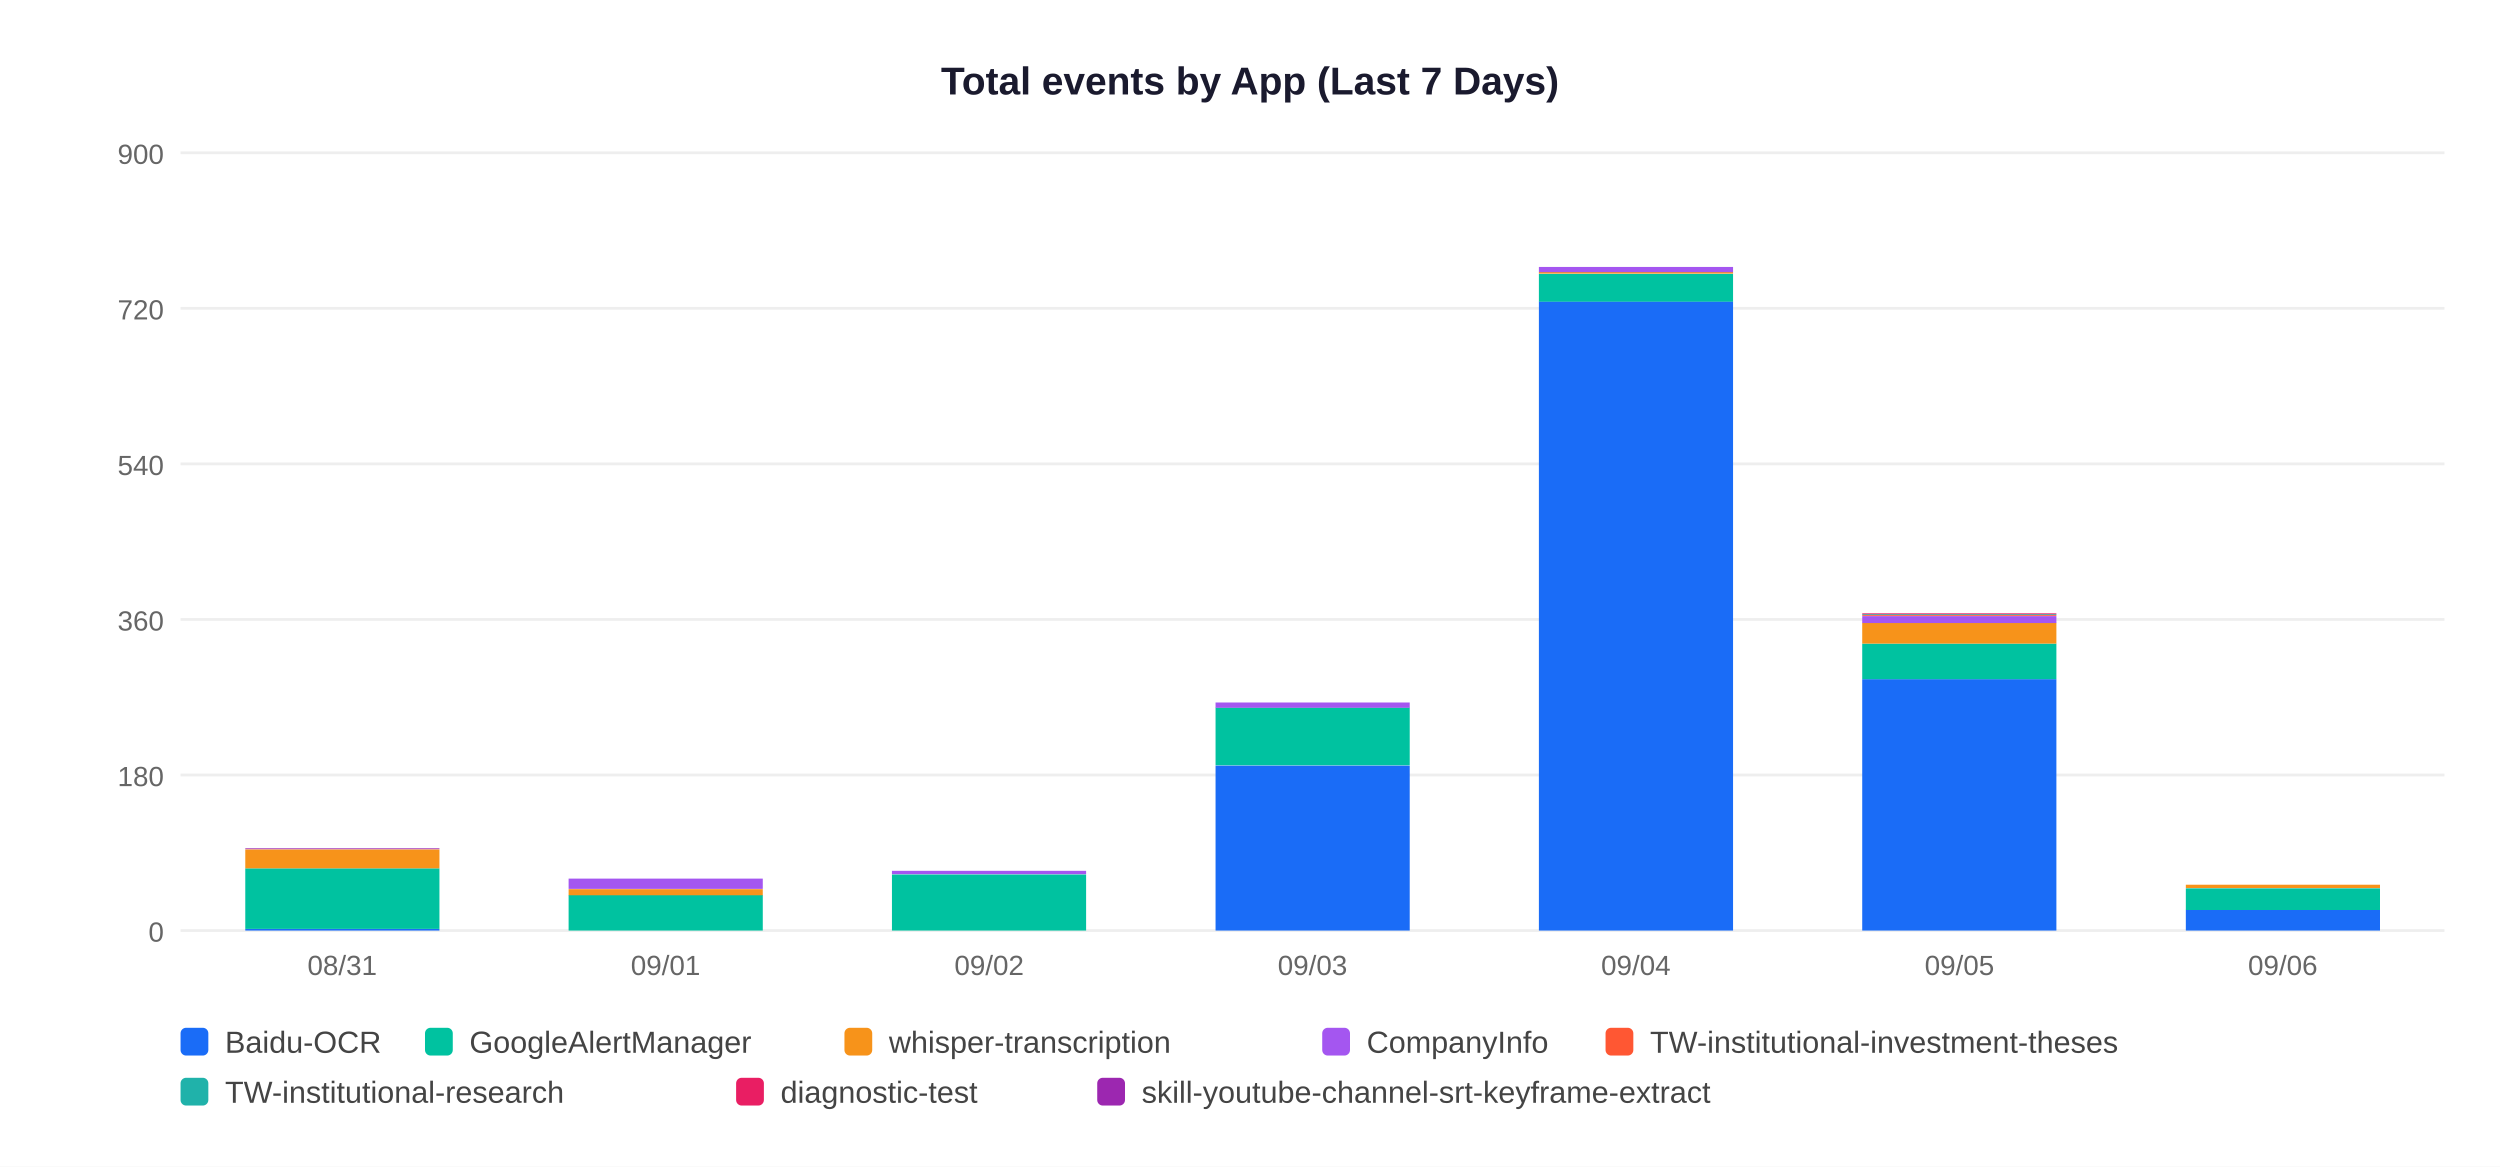
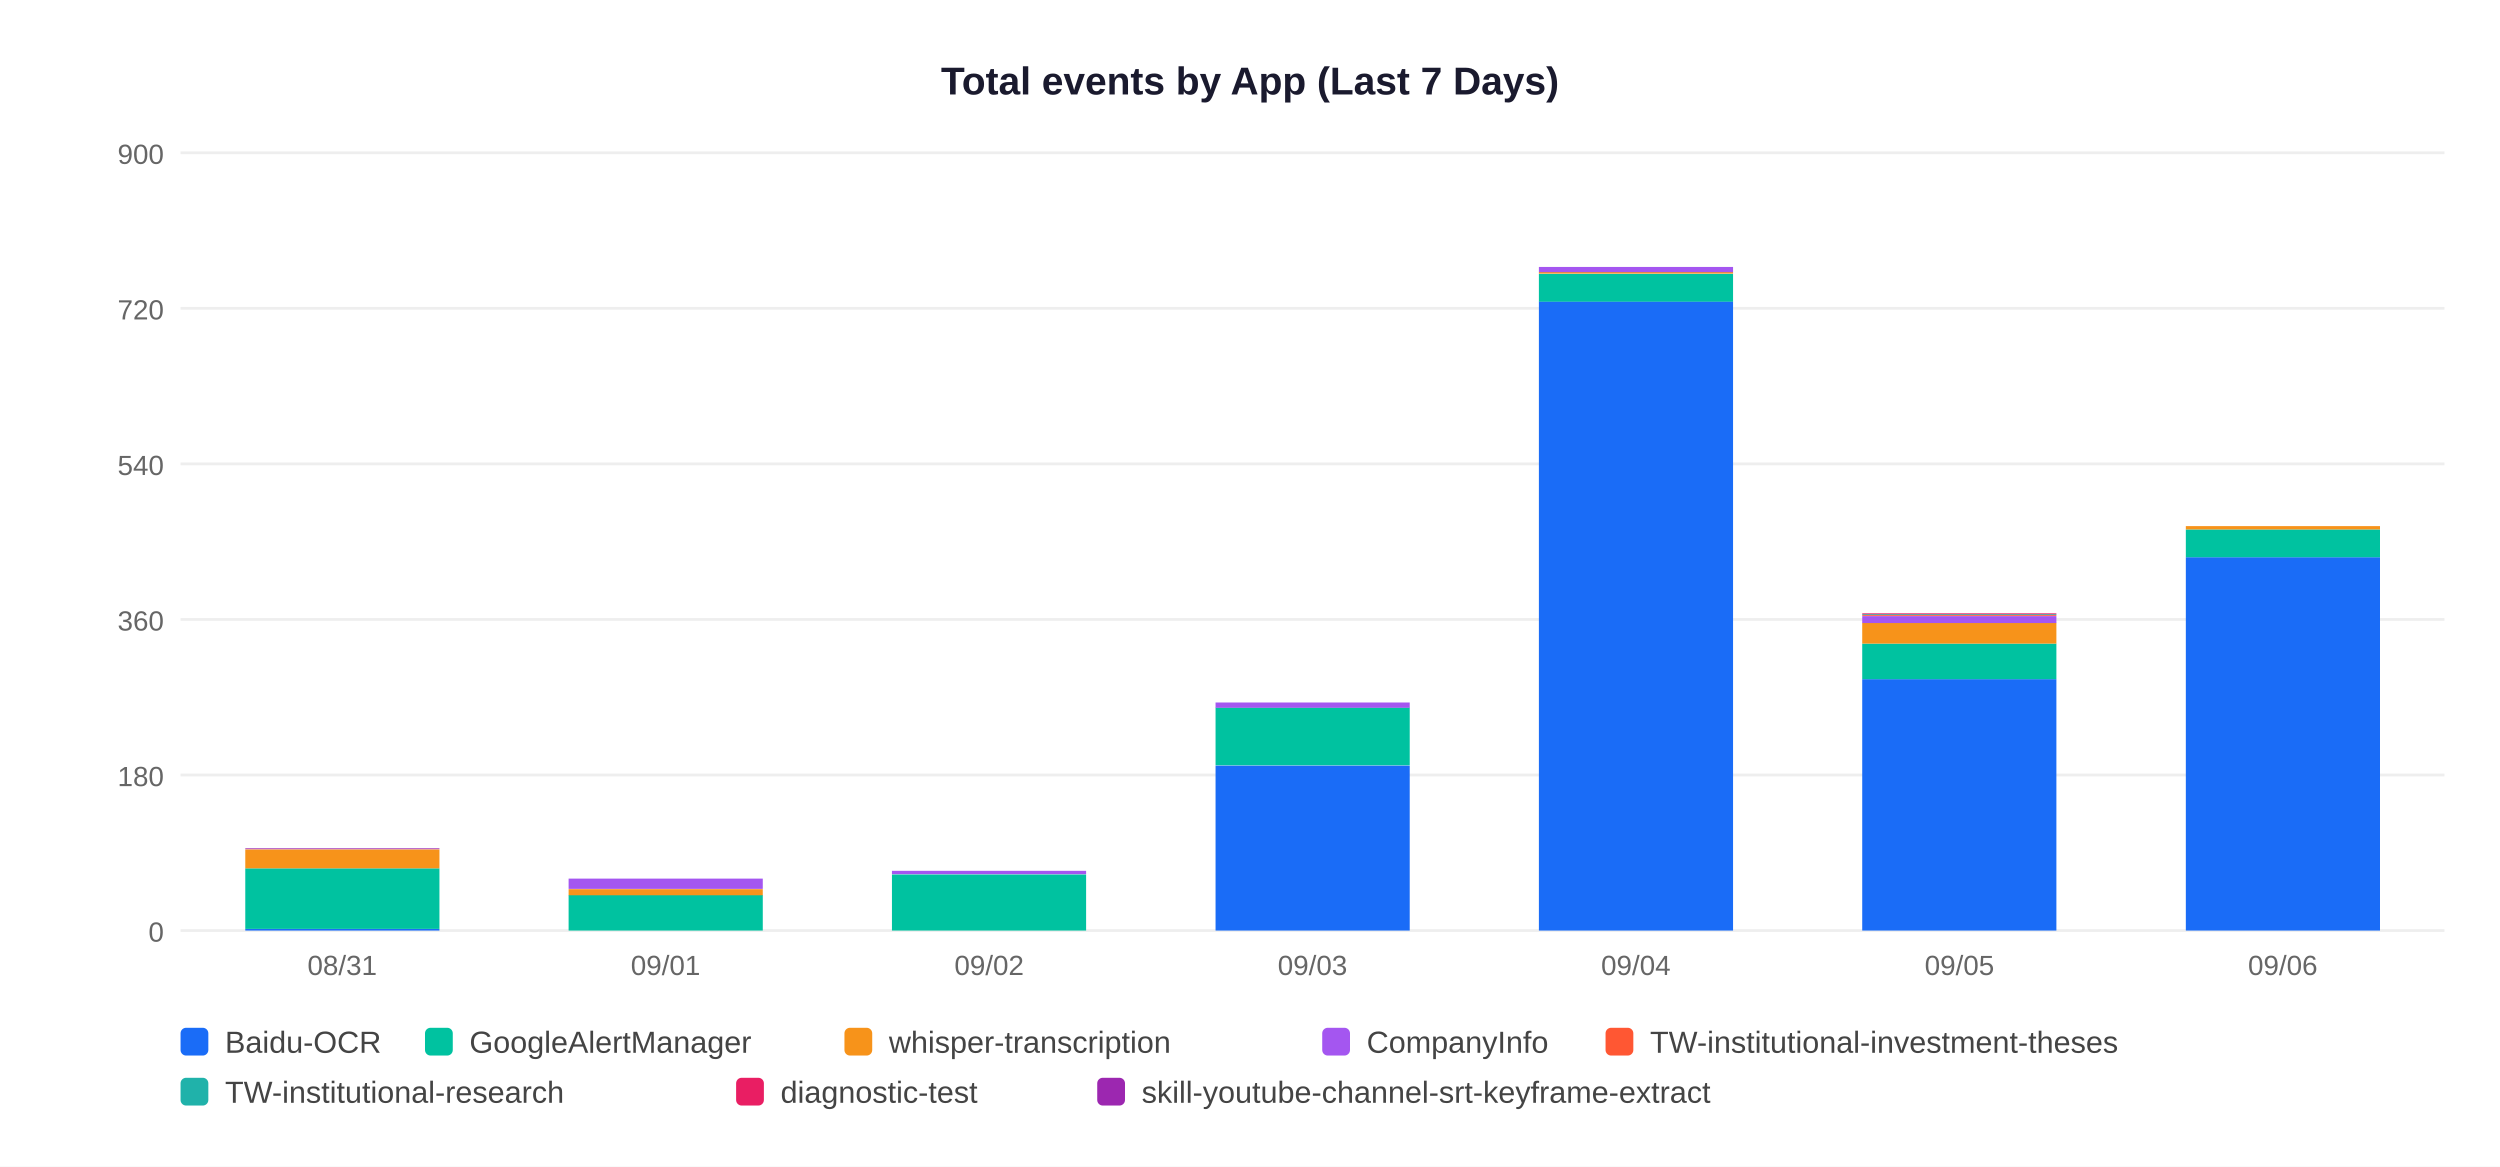
<svg xmlns="http://www.w3.org/2000/svg" width="900" height="420">
  <rect width="900" height="420" fill="white" />
  <text x="450" y="34" text-anchor="middle" font-size="14" font-weight="bold" font-family="Arial,sans-serif" fill="#1a1a2e">Total events by App (Last 7 Days)</text>
  <line x1="65" y1="335" x2="880" y2="335" stroke="#EEEEEE" stroke-width="1" />
  <text x="59" y="339" text-anchor="end" font-size="10" font-family="Arial,sans-serif" fill="#666">0</text>
  <line x1="65" y1="279" x2="880" y2="279" stroke="#EEEEEE" stroke-width="1" />
  <text x="59" y="283" text-anchor="end" font-size="10" font-family="Arial,sans-serif" fill="#666">180</text>
  <line x1="65" y1="223" x2="880" y2="223" stroke="#EEEEEE" stroke-width="1" />
  <text x="59" y="227" text-anchor="end" font-size="10" font-family="Arial,sans-serif" fill="#666">360</text>
  <line x1="65" y1="167" x2="880" y2="167" stroke="#EEEEEE" stroke-width="1" />
  <text x="59" y="171" text-anchor="end" font-size="10" font-family="Arial,sans-serif" fill="#666">540</text>
  <line x1="65" y1="111" x2="880" y2="111" stroke="#EEEEEE" stroke-width="1" />
  <text x="59" y="115" text-anchor="end" font-size="10" font-family="Arial,sans-serif" fill="#666">720</text>
  <line x1="65" y1="55" x2="880" y2="55" stroke="#EEEEEE" stroke-width="1" />
  <text x="59" y="59" text-anchor="end" font-size="10" font-family="Arial,sans-serif" fill="#666">900</text>
  <rect x="88.3" y="334.4" width="69.9" height="0.6" fill="#1A6CF7" />
  <rect x="88.3" y="312.6" width="69.9" height="21.8" fill="#00C2A0" />
  <rect x="88.3" y="305.8" width="69.9" height="6.8" fill="#F7931A" />
  <rect x="88.3" y="305.4" width="69.9" height="0.3" fill="#9C27B0" />
  <text x="123.2" y="351" text-anchor="middle" font-size="10" font-family="Arial,sans-serif" fill="#666">08/31</text>
  <rect x="204.7" y="322.2" width="69.9" height="12.8" fill="#00C2A0" />
  <rect x="204.7" y="320.1" width="69.9" height="2.2" fill="#F7931A" />
  <rect x="204.7" y="316.3" width="69.9" height="3.7" fill="#A456F0" />
  <text x="239.6" y="351" text-anchor="middle" font-size="10" font-family="Arial,sans-serif" fill="#666">09/01</text>
  <rect x="321.1" y="314.8" width="69.9" height="20.2" fill="#00C2A0" />
  <rect x="321.1" y="313.5" width="69.9" height="1.2" fill="#A456F0" />
  <text x="356.1" y="351" text-anchor="middle" font-size="10" font-family="Arial,sans-serif" fill="#666">09/02</text>
  <rect x="437.6" y="275.6" width="69.9" height="59.4" fill="#1A6CF7" />
  <rect x="437.6" y="254.7" width="69.9" height="20.8" fill="#00C2A0" />
  <rect x="437.6" y="252.9" width="69.9" height="1.9" fill="#A456F0" />
  <text x="472.5" y="351" text-anchor="middle" font-size="10" font-family="Arial,sans-serif" fill="#666">09/03</text>
  <rect x="554.0" y="108.5" width="69.9" height="226.5" fill="#1A6CF7" />
  <rect x="554.0" y="98.6" width="69.9" height="10.0" fill="#00C2A0" />
  <rect x="554.0" y="97.9" width="69.9" height="0.6" fill="#F7931A" />
  <rect x="554.0" y="96.1" width="69.9" height="1.9" fill="#A456F0" />
  <text x="588.9" y="351" text-anchor="middle" font-size="10" font-family="Arial,sans-serif" fill="#666">09/04</text>
  <rect x="670.4" y="244.5" width="69.9" height="90.5" fill="#1A6CF7" />
  <rect x="670.4" y="231.7" width="69.9" height="12.8" fill="#00C2A0" />
  <rect x="670.4" y="224.2" width="69.9" height="7.5" fill="#F7931A" />
  <rect x="670.4" y="221.8" width="69.9" height="2.5" fill="#A456F0" />
  <rect x="670.4" y="221.4" width="69.9" height="0.3" fill="#FF5733" />
  <rect x="670.4" y="221.1" width="69.9" height="0.3" fill="#20B2AA" />
  <rect x="670.4" y="220.8" width="69.9" height="0.3" fill="#E91E63" />
  <text x="705.4" y="351" text-anchor="middle" font-size="10" font-family="Arial,sans-serif" fill="#666">09/05</text>
-   <rect x="786.9" y="327.5" width="69.9" height="7.5" fill="#1A6CF7" />
-   <rect x="786.9" y="319.8" width="69.9" height="7.8" fill="#00C2A0" />
-   <rect x="786.9" y="318.5" width="69.9" height="1.2" fill="#F7931A" />
+   <rect x="786.9" y="200.6" width="69.9" height="134.4" fill="#1A6CF7" />
+   <rect x="786.9" y="190.6" width="69.9" height="10.0" fill="#00C2A0" />
+   <rect x="786.9" y="189.4" width="69.9" height="1.2" fill="#F7931A" />
  <text x="821.8" y="351" text-anchor="middle" font-size="10" font-family="Arial,sans-serif" fill="#666">09/06</text>
  <rect x="65" y="370" width="10" height="10" rx="2" fill="#1A6CF7" />
  <text x="81" y="379" font-size="11" font-family="Arial,sans-serif" fill="#444">Baidu-OCR</text>
  <rect x="153" y="370" width="10" height="10" rx="2" fill="#00C2A0" />
  <text x="169" y="379" font-size="11" font-family="Arial,sans-serif" fill="#444">GoogleAlertManager</text>
  <rect x="304" y="370" width="10" height="10" rx="2" fill="#F7931A" />
  <text x="320" y="379" font-size="11" font-family="Arial,sans-serif" fill="#444">whisper-transcription</text>
  <rect x="476" y="370" width="10" height="10" rx="2" fill="#A456F0" />
  <text x="492" y="379" font-size="11" font-family="Arial,sans-serif" fill="#444">CompanyInfo</text>
  <rect x="578" y="370" width="10" height="10" rx="2" fill="#FF5733" />
  <text x="594" y="379" font-size="11" font-family="Arial,sans-serif" fill="#444">TW-institutional-investment-theses</text>
  <rect x="65" y="388" width="10" height="10" rx="2" fill="#20B2AA" />
  <text x="81" y="397" font-size="11" font-family="Arial,sans-serif" fill="#444">TW-institutional-research</text>
  <rect x="265" y="388" width="10" height="10" rx="2" fill="#E91E63" />
  <text x="281" y="397" font-size="11" font-family="Arial,sans-serif" fill="#444">diagnostic-test</text>
  <rect x="395" y="388" width="10" height="10" rx="2" fill="#9C27B0" />
  <text x="411" y="397" font-size="11" font-family="Arial,sans-serif" fill="#444">skill-youtube-channel-srt-keyframe-extract</text>
</svg>
